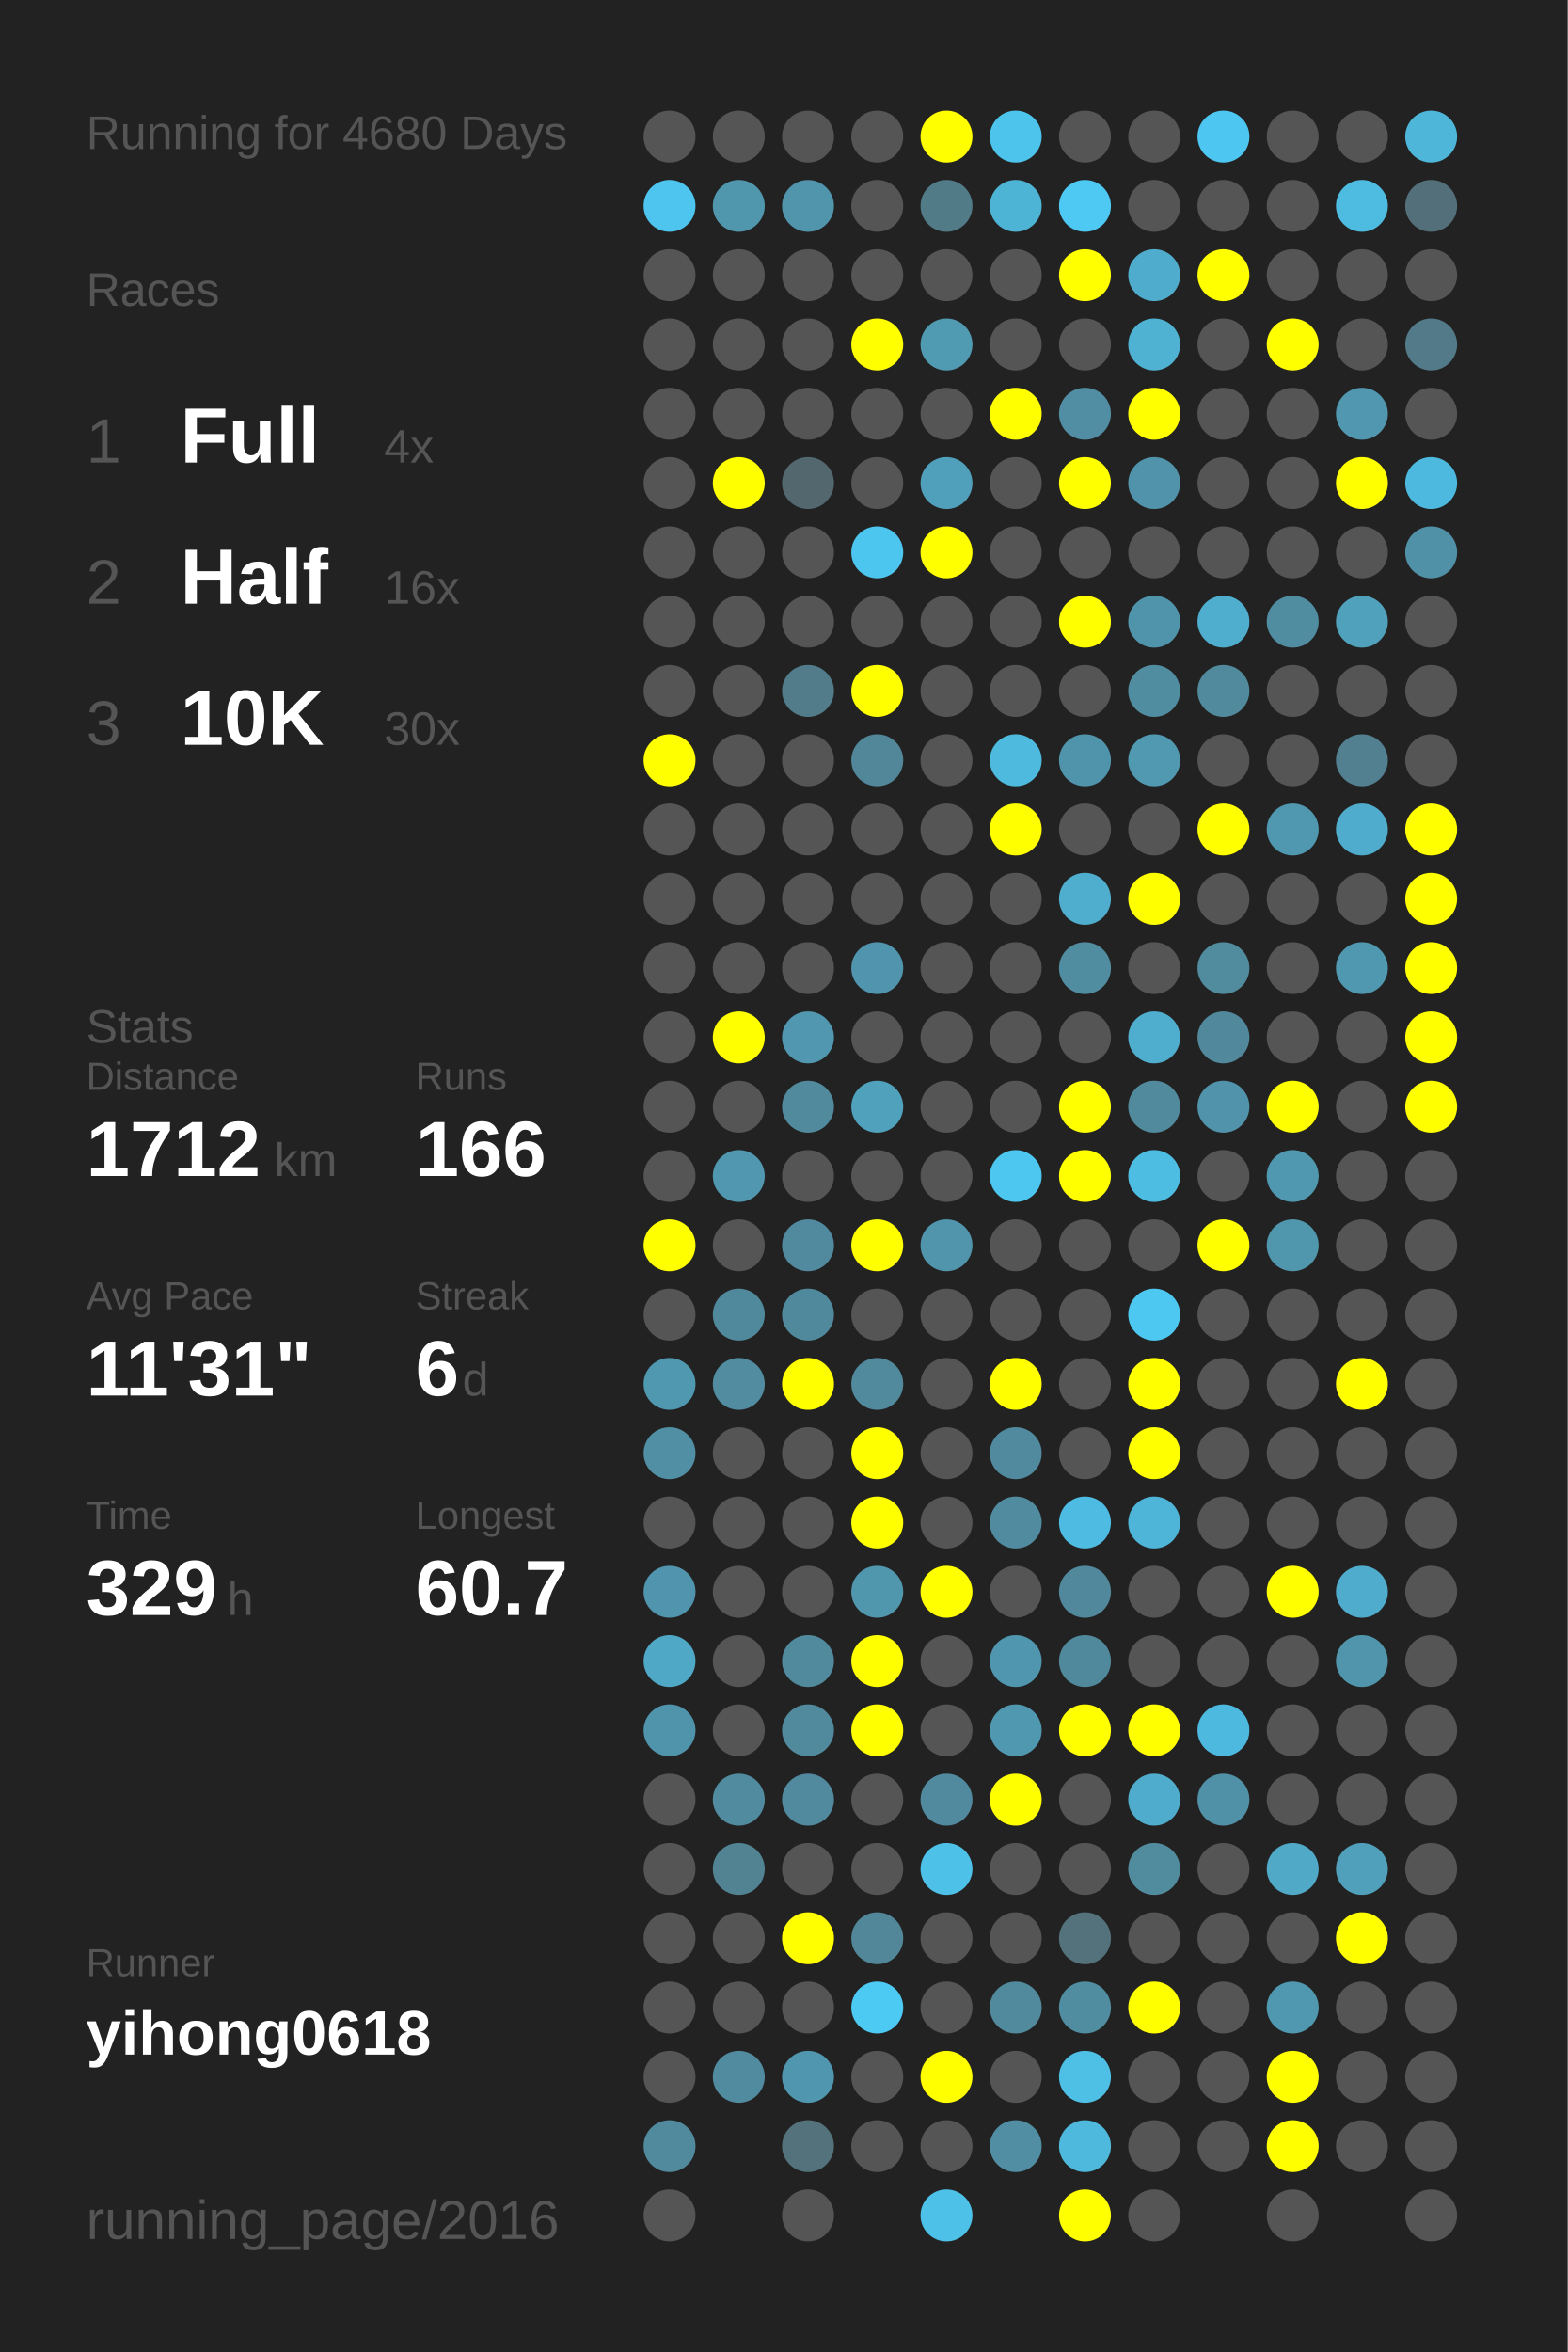
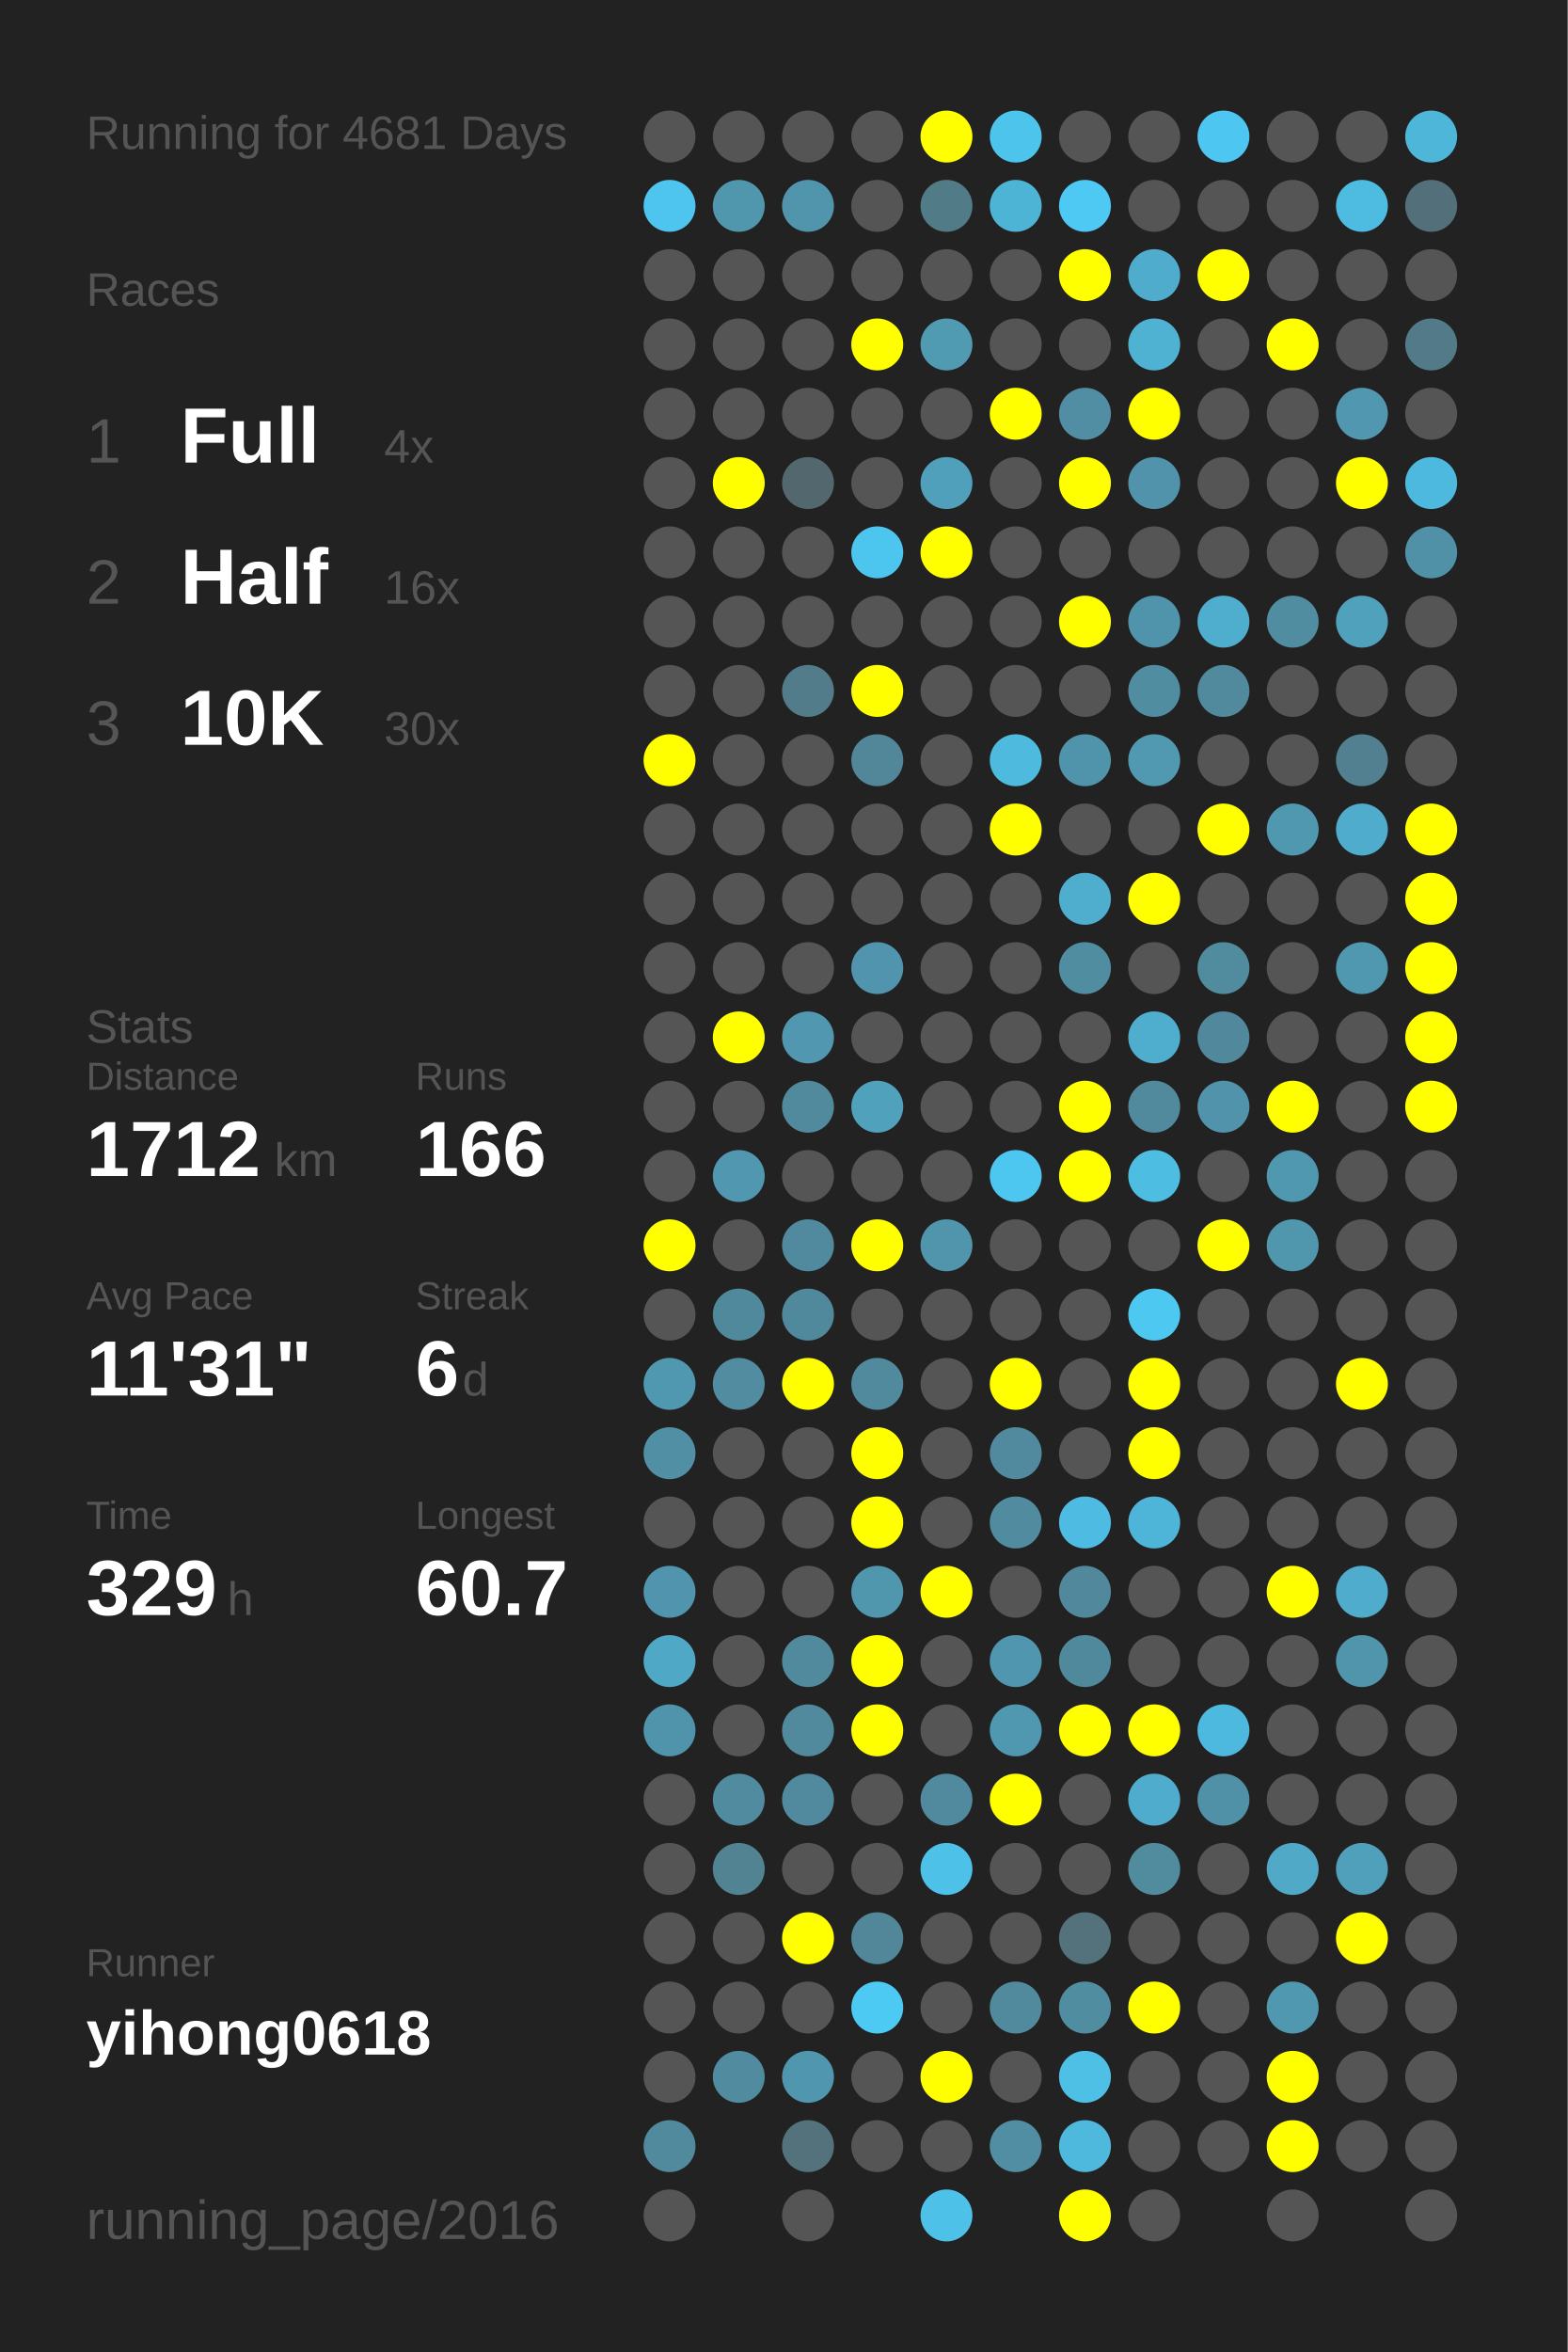
<svg xmlns="http://www.w3.org/2000/svg" baseProfile="full" height="300mm" version="1.1" viewBox="0,0,200,300" width="200mm">
  <defs />
  <rect fill="#222222" height="300" width="200" x="0" y="0" />
-   <text fill="#555555" style="font-size:6px; font-family:Arial;" x="11" y="19">Running for 4680 Days</text>
+   <text fill="#555555" style="font-size:6px; font-family:Arial;" x="11" y="19">Running for 4681 Days</text>
  <text fill="#555555" style="font-size:6px; font-family:Arial;" x="11" y="39">Races</text>
  <text fill="#555555" style="font-size:8px; font-family:Arial;" x="11" y="59">1</text>
  <text fill="#FFFFFF" style="font-size:10px; font-family:Arial; font-weight:bold;" x="23" y="59">Full</text>
  <text fill="#555555" style="font-size:6px; font-family:Arial;" x="49" y="59">4x</text>
  <text fill="#555555" style="font-size:8px; font-family:Arial;" x="11" y="77">2</text>
  <text fill="#FFFFFF" style="font-size:10px; font-family:Arial; font-weight:bold;" x="23" y="77">Half</text>
  <text fill="#555555" style="font-size:6px; font-family:Arial;" x="49" y="77">16x</text>
  <text fill="#555555" style="font-size:8px; font-family:Arial;" x="11" y="95">3</text>
  <text fill="#FFFFFF" style="font-size:10px; font-family:Arial; font-weight:bold;" x="23" y="95">10K</text>
  <text fill="#555555" style="font-size:6px; font-family:Arial;" x="49" y="95">30x</text>
  <text fill="#555555" style="font-size:6px; font-family:Arial;" x="11" y="133">Stats</text>
  <text fill="#555555" style="font-size:5px; font-family:Arial;" x="11" y="139">Distance</text>
  <text fill="#FFFFFF" style="font-size:10px; font-family:Arial; font-weight:bold;" x="11" y="150">1712</text>
  <text fill="#555555" style="font-size:6px; font-family:Arial;" x="35" y="150">km</text>
  <text fill="#555555" style="font-size:5px; font-family:Arial;" x="53" y="139">Runs</text>
  <text fill="#FFFFFF" style="font-size:10px; font-family:Arial; font-weight:bold;" x="53" y="150">166</text>
  <text fill="#555555" style="font-size:5px; font-family:Arial;" x="11" y="167">Avg Pace</text>
  <text fill="#FFFFFF" style="font-size:10px; font-family:Arial; font-weight:bold;" x="11" y="178">11'31"</text>
  <text fill="#555555" style="font-size:5px; font-family:Arial;" x="53" y="167">Streak</text>
  <text fill="#FFFFFF" style="font-size:10px; font-family:Arial; font-weight:bold;" x="53" y="178">6</text>
  <text fill="#555555" style="font-size:6px; font-family:Arial;" x="59" y="178">d</text>
  <text fill="#555555" style="font-size:5px; font-family:Arial;" x="11" y="195">Time</text>
  <text fill="#FFFFFF" style="font-size:10px; font-family:Arial; font-weight:bold;" x="11" y="206">329</text>
  <text fill="#555555" style="font-size:6px; font-family:Arial;" x="29" y="206">h</text>
  <text fill="#555555" style="font-size:5px; font-family:Arial;" x="53" y="195">Longest</text>
  <text fill="#FFFFFF" style="font-size:10px; font-family:Arial; font-weight:bold;" x="53" y="206">60.7</text>
  <text fill="#555555" style="font-size:5px; font-family:Arial;" x="11" y="252.065">Runner</text>
  <text fill="#FFFFFF" style="font-size:8px; font-family:Arial; font-weight:bold;" x="11" y="262.065">yihong0618</text>
  <text fill="#555555" style="font-size:7px; font-family:Arial;" x="11" y="285.581">running_page/2016</text>
  <circle cx="85.417" cy="17.419" fill="#555555" r="3.312" />
  <circle cx="85.417" cy="26.258" fill="#4dc5ee" r="3.312" />
  <circle cx="85.417" cy="35.097" fill="#555555" r="3.312" />
  <circle cx="85.417" cy="43.935" fill="#555555" r="3.312" />
  <circle cx="85.417" cy="52.774" fill="#555555" r="3.312" />
  <circle cx="85.417" cy="61.613" fill="#555555" r="3.312" />
  <circle cx="85.417" cy="70.452" fill="#555555" r="3.312" />
  <circle cx="85.417" cy="79.29" fill="#555555" r="3.312" />
  <circle cx="85.417" cy="88.129" fill="#555555" r="3.312" />
  <circle cx="85.417" cy="96.968" fill="#FFFF00" r="3.312" />
  <circle cx="85.417" cy="105.806" fill="#555555" r="3.312" />
  <circle cx="85.417" cy="114.645" fill="#555555" r="3.312" />
  <circle cx="85.417" cy="123.484" fill="#555555" r="3.312" />
  <circle cx="85.417" cy="132.323" fill="#555555" r="3.312" />
  <circle cx="85.417" cy="141.161" fill="#555555" r="3.312" />
  <circle cx="85.417" cy="150" fill="#555555" r="3.312" />
  <circle cx="85.417" cy="158.839" fill="#FFFF00" r="3.312" />
  <circle cx="85.417" cy="167.677" fill="#555555" r="3.312" />
  <circle cx="85.417" cy="176.516" fill="#5098b0" r="3.312" />
  <circle cx="85.417" cy="185.355" fill="#518fa4" r="3.312" />
  <circle cx="85.417" cy="194.194" fill="#555555" r="3.312" />
  <circle cx="85.417" cy="203.032" fill="#5095ad" r="3.312" />
  <circle cx="85.417" cy="211.871" fill="#4fa8c6" r="3.312" />
  <circle cx="85.417" cy="220.71" fill="#5094ab" r="3.312" />
  <circle cx="85.417" cy="229.548" fill="#555555" r="3.312" />
  <circle cx="85.417" cy="238.387" fill="#555555" r="3.312" />
  <circle cx="85.417" cy="247.226" fill="#555555" r="3.312" />
  <circle cx="85.417" cy="256.065" fill="#555555" r="3.312" />
  <circle cx="85.417" cy="264.903" fill="#555555" r="3.312" />
  <circle cx="85.417" cy="273.742" fill="#518a9d" r="3.312" />
  <circle cx="85.417" cy="282.581" fill="#555555" r="3.312" />
  <circle cx="94.25" cy="17.419" fill="#555555" r="3.312" />
  <circle cx="94.25" cy="26.258" fill="#5096ad" r="3.312" />
  <circle cx="94.25" cy="35.097" fill="#555555" r="3.312" />
  <circle cx="94.25" cy="43.935" fill="#555555" r="3.312" />
  <circle cx="94.25" cy="52.774" fill="#555555" r="3.312" />
  <circle cx="94.25" cy="61.613" fill="#FFFF00" r="3.312" />
  <circle cx="94.25" cy="70.452" fill="#555555" r="3.312" />
  <circle cx="94.25" cy="79.29" fill="#555555" r="3.312" />
  <circle cx="94.25" cy="88.129" fill="#555555" r="3.312" />
  <circle cx="94.25" cy="96.968" fill="#555555" r="3.312" />
  <circle cx="94.25" cy="105.806" fill="#555555" r="3.312" />
  <circle cx="94.25" cy="114.645" fill="#555555" r="3.312" />
  <circle cx="94.25" cy="123.484" fill="#555555" r="3.312" />
  <circle cx="94.25" cy="132.323" fill="#FFFF00" r="3.312" />
  <circle cx="94.25" cy="141.161" fill="#555555" r="3.312" />
  <circle cx="94.25" cy="150" fill="#5097af" r="3.312" />
  <circle cx="94.25" cy="158.839" fill="#555555" r="3.312" />
  <circle cx="94.25" cy="167.677" fill="#51899c" r="3.312" />
  <circle cx="94.25" cy="176.516" fill="#518ca0" r="3.312" />
  <circle cx="94.25" cy="185.355" fill="#555555" r="3.312" />
  <circle cx="94.25" cy="194.194" fill="#555555" r="3.312" />
  <circle cx="94.25" cy="203.032" fill="#555555" r="3.312" />
  <circle cx="94.25" cy="211.871" fill="#555555" r="3.312" />
  <circle cx="94.25" cy="220.71" fill="#555555" r="3.312" />
  <circle cx="94.25" cy="229.548" fill="#518b9f" r="3.312" />
  <circle cx="94.25" cy="238.387" fill="#528393" r="3.312" />
  <circle cx="94.25" cy="247.226" fill="#555555" r="3.312" />
  <circle cx="94.25" cy="256.065" fill="#555555" r="3.312" />
  <circle cx="94.25" cy="264.903" fill="#518b9f" r="3.312" />
  <circle cx="103.083" cy="17.419" fill="#555555" r="3.312" />
  <circle cx="103.083" cy="26.258" fill="#5095ac" r="3.312" />
  <circle cx="103.083" cy="35.097" fill="#555555" r="3.312" />
  <circle cx="103.083" cy="43.935" fill="#555555" r="3.312" />
  <circle cx="103.083" cy="52.774" fill="#555555" r="3.312" />
  <circle cx="103.083" cy="61.613" fill="#53676e" r="3.312" />
  <circle cx="103.083" cy="70.452" fill="#555555" r="3.312" />
  <circle cx="103.083" cy="79.29" fill="#555555" r="3.312" />
  <circle cx="103.083" cy="88.129" fill="#527c8a" r="3.312" />
  <circle cx="103.083" cy="96.968" fill="#555555" r="3.312" />
  <circle cx="103.083" cy="105.806" fill="#555555" r="3.312" />
  <circle cx="103.083" cy="114.645" fill="#555555" r="3.312" />
  <circle cx="103.083" cy="123.484" fill="#555555" r="3.312" />
  <circle cx="103.083" cy="132.323" fill="#5097af" r="3.312" />
  <circle cx="103.083" cy="141.161" fill="#518a9d" r="3.312" />
  <circle cx="103.083" cy="150" fill="#555555" r="3.312" />
  <circle cx="103.083" cy="158.839" fill="#518a9e" r="3.312" />
  <circle cx="103.083" cy="167.677" fill="#51899c" r="3.312" />
  <circle cx="103.083" cy="176.516" fill="#FFFF00" r="3.312" />
  <circle cx="103.083" cy="185.355" fill="#555555" r="3.312" />
  <circle cx="103.083" cy="194.194" fill="#555555" r="3.312" />
  <circle cx="103.083" cy="203.032" fill="#555555" r="3.312" />
  <circle cx="103.083" cy="211.871" fill="#518a9d" r="3.312" />
  <circle cx="103.083" cy="220.71" fill="#518a9d" r="3.312" />
  <circle cx="103.083" cy="229.548" fill="#518a9e" r="3.312" />
  <circle cx="103.083" cy="238.387" fill="#555555" r="3.312" />
  <circle cx="103.083" cy="247.226" fill="#FFFF00" r="3.312" />
  <circle cx="103.083" cy="256.065" fill="#555555" r="3.312" />
  <circle cx="103.083" cy="264.903" fill="#5096ae" r="3.312" />
  <circle cx="103.083" cy="273.742" fill="#53727c" r="3.312" />
  <circle cx="103.083" cy="282.581" fill="#555555" r="3.312" />
  <circle cx="111.917" cy="17.419" fill="#555555" r="3.312" />
  <circle cx="111.917" cy="26.258" fill="#555555" r="3.312" />
  <circle cx="111.917" cy="35.097" fill="#555555" r="3.312" />
  <circle cx="111.917" cy="43.935" fill="#FFFF00" r="3.312" />
  <circle cx="111.917" cy="52.774" fill="#555555" r="3.312" />
  <circle cx="111.917" cy="61.613" fill="#555555" r="3.312" />
  <circle cx="111.917" cy="70.452" fill="#4dc6ef" r="3.312" />
  <circle cx="111.917" cy="79.29" fill="#555555" r="3.312" />
  <circle cx="111.917" cy="88.129" fill="#FFFF00" r="3.312" />
  <circle cx="111.917" cy="96.968" fill="#518799" r="3.312" />
  <circle cx="111.917" cy="105.806" fill="#555555" r="3.312" />
  <circle cx="111.917" cy="114.645" fill="#555555" r="3.312" />
  <circle cx="111.917" cy="123.484" fill="#5095ad" r="3.312" />
  <circle cx="111.917" cy="132.323" fill="#555555" r="3.312" />
  <circle cx="111.917" cy="141.161" fill="#50a1bc" r="3.312" />
  <circle cx="111.917" cy="150" fill="#555555" r="3.312" />
  <circle cx="111.917" cy="158.839" fill="#FFFF00" r="3.312" />
  <circle cx="111.917" cy="167.677" fill="#555555" r="3.312" />
  <circle cx="111.917" cy="176.516" fill="#518a9d" r="3.312" />
  <circle cx="111.917" cy="185.355" fill="#FFFF00" r="3.312" />
  <circle cx="111.917" cy="194.194" fill="#FFFF00" r="3.312" />
  <circle cx="111.917" cy="203.032" fill="#5096ad" r="3.312" />
  <circle cx="111.917" cy="211.871" fill="#FFFF00" r="3.312" />
  <circle cx="111.917" cy="220.71" fill="#FFFF00" r="3.312" />
  <circle cx="111.917" cy="229.548" fill="#555555" r="3.312" />
  <circle cx="111.917" cy="238.387" fill="#555555" r="3.312" />
  <circle cx="111.917" cy="247.226" fill="#518799" r="3.312" />
  <circle cx="111.917" cy="256.065" fill="#4dcaf4" r="3.312" />
  <circle cx="111.917" cy="264.903" fill="#555555" r="3.312" />
  <circle cx="111.917" cy="273.742" fill="#555555" r="3.312" />
  <circle cx="120.75" cy="17.419" fill="#FFFF00" r="3.312" />
  <circle cx="120.75" cy="26.258" fill="#527b88" r="3.312" />
  <circle cx="120.75" cy="35.097" fill="#555555" r="3.312" />
  <circle cx="120.75" cy="43.935" fill="#509ab2" r="3.312" />
  <circle cx="120.75" cy="52.774" fill="#555555" r="3.312" />
  <circle cx="120.75" cy="61.613" fill="#50a0bb" r="3.312" />
  <circle cx="120.75" cy="70.452" fill="#FFFF00" r="3.312" />
  <circle cx="120.75" cy="79.29" fill="#555555" r="3.312" />
  <circle cx="120.75" cy="88.129" fill="#555555" r="3.312" />
  <circle cx="120.75" cy="96.968" fill="#555555" r="3.312" />
  <circle cx="120.75" cy="105.806" fill="#555555" r="3.312" />
  <circle cx="120.75" cy="114.645" fill="#555555" r="3.312" />
  <circle cx="120.75" cy="123.484" fill="#555555" r="3.312" />
  <circle cx="120.75" cy="132.323" fill="#555555" r="3.312" />
  <circle cx="120.75" cy="141.161" fill="#555555" r="3.312" />
  <circle cx="120.75" cy="150" fill="#555555" r="3.312" />
  <circle cx="120.75" cy="158.839" fill="#5095ac" r="3.312" />
  <circle cx="120.75" cy="167.677" fill="#555555" r="3.312" />
  <circle cx="120.75" cy="176.516" fill="#555555" r="3.312" />
  <circle cx="120.75" cy="185.355" fill="#555555" r="3.312" />
  <circle cx="120.75" cy="194.194" fill="#555555" r="3.312" />
  <circle cx="120.75" cy="203.032" fill="#FFFF00" r="3.312" />
  <circle cx="120.75" cy="211.871" fill="#555555" r="3.312" />
  <circle cx="120.75" cy="220.71" fill="#555555" r="3.312" />
  <circle cx="120.75" cy="229.548" fill="#518a9e" r="3.312" />
  <circle cx="120.75" cy="238.387" fill="#4ec1e8" r="3.312" />
  <circle cx="120.75" cy="247.226" fill="#555555" r="3.312" />
  <circle cx="120.75" cy="256.065" fill="#555555" r="3.312" />
  <circle cx="120.75" cy="264.903" fill="#FFFF00" r="3.312" />
  <circle cx="120.75" cy="273.742" fill="#555555" r="3.312" />
  <circle cx="120.75" cy="282.581" fill="#4ec1e9" r="3.312" />
  <circle cx="129.583" cy="17.419" fill="#4dc4ec" r="3.312" />
  <circle cx="129.583" cy="26.258" fill="#4eb4d6" r="3.312" />
  <circle cx="129.583" cy="35.097" fill="#555555" r="3.312" />
  <circle cx="129.583" cy="43.935" fill="#555555" r="3.312" />
  <circle cx="129.583" cy="52.774" fill="#FFFF00" r="3.312" />
  <circle cx="129.583" cy="61.613" fill="#555555" r="3.312" />
  <circle cx="129.583" cy="70.452" fill="#555555" r="3.312" />
  <circle cx="129.583" cy="79.29" fill="#555555" r="3.312" />
  <circle cx="129.583" cy="88.129" fill="#555555" r="3.312" />
  <circle cx="129.583" cy="96.968" fill="#4ebade" r="3.312" />
  <circle cx="129.583" cy="105.806" fill="#FFFF00" r="3.312" />
  <circle cx="129.583" cy="114.645" fill="#555555" r="3.312" />
  <circle cx="129.583" cy="123.484" fill="#555555" r="3.312" />
  <circle cx="129.583" cy="132.323" fill="#555555" r="3.312" />
  <circle cx="129.583" cy="141.161" fill="#555555" r="3.312" />
  <circle cx="129.583" cy="150" fill="#4dc7f0" r="3.312" />
  <circle cx="129.583" cy="158.839" fill="#555555" r="3.312" />
  <circle cx="129.583" cy="167.677" fill="#555555" r="3.312" />
  <circle cx="129.583" cy="176.516" fill="#FFFF00" r="3.312" />
  <circle cx="129.583" cy="185.355" fill="#518a9e" r="3.312" />
  <circle cx="129.583" cy="194.194" fill="#518b9f" r="3.312" />
  <circle cx="129.583" cy="203.032" fill="#555555" r="3.312" />
  <circle cx="129.583" cy="211.871" fill="#5096ae" r="3.312" />
  <circle cx="129.583" cy="220.71" fill="#5098b0" r="3.312" />
  <circle cx="129.583" cy="229.548" fill="#FFFF00" r="3.312" />
  <circle cx="129.583" cy="238.387" fill="#555555" r="3.312" />
  <circle cx="129.583" cy="247.226" fill="#555555" r="3.312" />
  <circle cx="129.583" cy="256.065" fill="#518a9d" r="3.312" />
  <circle cx="129.583" cy="264.903" fill="#555555" r="3.312" />
  <circle cx="129.583" cy="273.742" fill="#518ea3" r="3.312" />
  <circle cx="138.417" cy="17.419" fill="#555555" r="3.312" />
  <circle cx="138.417" cy="26.258" fill="#4dc9f4" r="3.312" />
  <circle cx="138.417" cy="35.097" fill="#FFFF00" r="3.312" />
  <circle cx="138.417" cy="43.935" fill="#555555" r="3.312" />
  <circle cx="138.417" cy="52.774" fill="#518ea3" r="3.312" />
  <circle cx="138.417" cy="61.613" fill="#FFFF00" r="3.312" />
  <circle cx="138.417" cy="70.452" fill="#555555" r="3.312" />
  <circle cx="138.417" cy="79.29" fill="#FFFF00" r="3.312" />
  <circle cx="138.417" cy="88.129" fill="#555555" r="3.312" />
  <circle cx="138.417" cy="96.968" fill="#5094ab" r="3.312" />
  <circle cx="138.417" cy="105.806" fill="#555555" r="3.312" />
  <circle cx="138.417" cy="114.645" fill="#4fadce" r="3.312" />
  <circle cx="138.417" cy="123.484" fill="#518da1" r="3.312" />
  <circle cx="138.417" cy="132.323" fill="#555555" r="3.312" />
  <circle cx="138.417" cy="141.161" fill="#FFFF00" r="3.312" />
  <circle cx="138.417" cy="150" fill="#FFFF00" r="3.312" />
  <circle cx="138.417" cy="158.839" fill="#555555" r="3.312" />
  <circle cx="138.417" cy="167.677" fill="#555555" r="3.312" />
  <circle cx="138.417" cy="176.516" fill="#555555" r="3.312" />
  <circle cx="138.417" cy="185.355" fill="#555555" r="3.312" />
  <circle cx="138.417" cy="194.194" fill="#4ebce2" r="3.312" />
  <circle cx="138.417" cy="203.032" fill="#51889b" r="3.312" />
  <circle cx="138.417" cy="211.871" fill="#51899c" r="3.312" />
  <circle cx="138.417" cy="220.71" fill="#FFFF00" r="3.312" />
  <circle cx="138.417" cy="229.548" fill="#555555" r="3.312" />
  <circle cx="138.417" cy="238.387" fill="#555555" r="3.312" />
  <circle cx="138.417" cy="247.226" fill="#53727c" r="3.312" />
  <circle cx="138.417" cy="256.065" fill="#518da1" r="3.312" />
  <circle cx="138.417" cy="264.903" fill="#4ec0e6" r="3.312" />
  <circle cx="138.417" cy="273.742" fill="#4eb9dd" r="3.312" />
  <circle cx="138.417" cy="282.581" fill="#FFFF00" r="3.312" />
  <circle cx="147.25" cy="17.419" fill="#555555" r="3.312" />
  <circle cx="147.25" cy="26.258" fill="#555555" r="3.312" />
  <circle cx="147.25" cy="35.097" fill="#4faccc" r="3.312" />
  <circle cx="147.25" cy="43.935" fill="#4fb2d3" r="3.312" />
  <circle cx="147.25" cy="52.774" fill="#FFFF00" r="3.312" />
  <circle cx="147.25" cy="61.613" fill="#5093aa" r="3.312" />
  <circle cx="147.25" cy="70.452" fill="#555555" r="3.312" />
  <circle cx="147.25" cy="79.29" fill="#5094ab" r="3.312" />
  <circle cx="147.25" cy="88.129" fill="#518da1" r="3.312" />
  <circle cx="147.25" cy="96.968" fill="#5099b1" r="3.312" />
  <circle cx="147.25" cy="105.806" fill="#555555" r="3.312" />
  <circle cx="147.25" cy="114.645" fill="#FFFF00" r="3.312" />
  <circle cx="147.25" cy="123.484" fill="#555555" r="3.312" />
  <circle cx="147.25" cy="132.323" fill="#4fadcd" r="3.312" />
  <circle cx="147.25" cy="141.161" fill="#518a9d" r="3.312" />
  <circle cx="147.25" cy="150" fill="#4ebde2" r="3.312" />
  <circle cx="147.25" cy="158.839" fill="#555555" r="3.312" />
  <circle cx="147.25" cy="167.677" fill="#4dc8f1" r="3.312" />
  <circle cx="147.25" cy="176.516" fill="#FFFF00" r="3.312" />
  <circle cx="147.25" cy="185.355" fill="#FFFF00" r="3.312" />
  <circle cx="147.25" cy="194.194" fill="#4eb5d8" r="3.312" />
  <circle cx="147.25" cy="203.032" fill="#555555" r="3.312" />
  <circle cx="147.25" cy="211.871" fill="#555555" r="3.312" />
  <circle cx="147.25" cy="220.71" fill="#FFFF00" r="3.312" />
  <circle cx="147.25" cy="229.548" fill="#4faccc" r="3.312" />
  <circle cx="147.25" cy="238.387" fill="#518b9e" r="3.312" />
  <circle cx="147.25" cy="247.226" fill="#555555" r="3.312" />
  <circle cx="147.25" cy="256.065" fill="#FFFF00" r="3.312" />
  <circle cx="147.25" cy="264.903" fill="#555555" r="3.312" />
  <circle cx="147.25" cy="273.742" fill="#555555" r="3.312" />
  <circle cx="147.25" cy="282.581" fill="#555555" r="3.312" />
  <circle cx="156.083" cy="17.419" fill="#4dc7f1" r="3.312" />
  <circle cx="156.083" cy="26.258" fill="#555555" r="3.312" />
  <circle cx="156.083" cy="35.097" fill="#FFFF00" r="3.312" />
  <circle cx="156.083" cy="43.935" fill="#555555" r="3.312" />
  <circle cx="156.083" cy="52.774" fill="#555555" r="3.312" />
  <circle cx="156.083" cy="61.613" fill="#555555" r="3.312" />
  <circle cx="156.083" cy="70.452" fill="#555555" r="3.312" />
  <circle cx="156.083" cy="79.29" fill="#4fadcd" r="3.312" />
  <circle cx="156.083" cy="88.129" fill="#518a9d" r="3.312" />
  <circle cx="156.083" cy="96.968" fill="#555555" r="3.312" />
  <circle cx="156.083" cy="105.806" fill="#FFFF00" r="3.312" />
  <circle cx="156.083" cy="114.645" fill="#555555" r="3.312" />
  <circle cx="156.083" cy="123.484" fill="#518b9e" r="3.312" />
  <circle cx="156.083" cy="132.323" fill="#51889b" r="3.312" />
  <circle cx="156.083" cy="141.161" fill="#5093aa" r="3.312" />
  <circle cx="156.083" cy="150" fill="#555555" r="3.312" />
  <circle cx="156.083" cy="158.839" fill="#FFFF00" r="3.312" />
  <circle cx="156.083" cy="167.677" fill="#555555" r="3.312" />
  <circle cx="156.083" cy="176.516" fill="#555555" r="3.312" />
  <circle cx="156.083" cy="185.355" fill="#555555" r="3.312" />
  <circle cx="156.083" cy="194.194" fill="#555555" r="3.312" />
  <circle cx="156.083" cy="203.032" fill="#555555" r="3.312" />
  <circle cx="156.083" cy="211.871" fill="#555555" r="3.312" />
  <circle cx="156.083" cy="220.71" fill="#4eb9de" r="3.312" />
  <circle cx="156.083" cy="229.548" fill="#5191a7" r="3.312" />
  <circle cx="156.083" cy="238.387" fill="#555555" r="3.312" />
  <circle cx="156.083" cy="247.226" fill="#555555" r="3.312" />
  <circle cx="156.083" cy="256.065" fill="#555555" r="3.312" />
  <circle cx="156.083" cy="264.903" fill="#555555" r="3.312" />
  <circle cx="156.083" cy="273.742" fill="#555555" r="3.312" />
  <circle cx="164.917" cy="17.419" fill="#555555" r="3.312" />
  <circle cx="164.917" cy="26.258" fill="#555555" r="3.312" />
  <circle cx="164.917" cy="35.097" fill="#555555" r="3.312" />
  <circle cx="164.917" cy="43.935" fill="#FFFF00" r="3.312" />
  <circle cx="164.917" cy="52.774" fill="#555555" r="3.312" />
  <circle cx="164.917" cy="61.613" fill="#555555" r="3.312" />
  <circle cx="164.917" cy="70.452" fill="#555555" r="3.312" />
  <circle cx="164.917" cy="79.29" fill="#518da1" r="3.312" />
  <circle cx="164.917" cy="88.129" fill="#555555" r="3.312" />
  <circle cx="164.917" cy="96.968" fill="#555555" r="3.312" />
  <circle cx="164.917" cy="105.806" fill="#5098b0" r="3.312" />
  <circle cx="164.917" cy="114.645" fill="#555555" r="3.312" />
  <circle cx="164.917" cy="123.484" fill="#555555" r="3.312" />
  <circle cx="164.917" cy="132.323" fill="#555555" r="3.312" />
  <circle cx="164.917" cy="141.161" fill="#FFFF00" r="3.312" />
  <circle cx="164.917" cy="150" fill="#5098b0" r="3.312" />
  <circle cx="164.917" cy="158.839" fill="#5096ad" r="3.312" />
  <circle cx="164.917" cy="167.677" fill="#555555" r="3.312" />
  <circle cx="164.917" cy="176.516" fill="#555555" r="3.312" />
  <circle cx="164.917" cy="185.355" fill="#555555" r="3.312" />
  <circle cx="164.917" cy="194.194" fill="#555555" r="3.312" />
  <circle cx="164.917" cy="203.032" fill="#FFFF00" r="3.312" />
  <circle cx="164.917" cy="211.871" fill="#555555" r="3.312" />
  <circle cx="164.917" cy="220.71" fill="#555555" r="3.312" />
  <circle cx="164.917" cy="229.548" fill="#555555" r="3.312" />
  <circle cx="164.917" cy="238.387" fill="#4fa9c7" r="3.312" />
  <circle cx="164.917" cy="247.226" fill="#555555" r="3.312" />
  <circle cx="164.917" cy="256.065" fill="#5098b0" r="3.312" />
  <circle cx="164.917" cy="264.903" fill="#FFFF00" r="3.312" />
  <circle cx="164.917" cy="273.742" fill="#FFFF00" r="3.312" />
  <circle cx="164.917" cy="282.581" fill="#555555" r="3.312" />
  <circle cx="173.75" cy="17.419" fill="#555555" r="3.312" />
  <circle cx="173.75" cy="26.258" fill="#4ebbe0" r="3.312" />
  <circle cx="173.75" cy="35.097" fill="#555555" r="3.312" />
  <circle cx="173.75" cy="43.935" fill="#555555" r="3.312" />
  <circle cx="173.75" cy="52.774" fill="#5097af" r="3.312" />
  <circle cx="173.75" cy="61.613" fill="#FFFF00" r="3.312" />
  <circle cx="173.75" cy="70.452" fill="#555555" r="3.312" />
  <circle cx="173.75" cy="79.29" fill="#50a1bc" r="3.312" />
  <circle cx="173.75" cy="88.129" fill="#555555" r="3.312" />
  <circle cx="173.75" cy="96.968" fill="#528090" r="3.312" />
  <circle cx="173.75" cy="105.806" fill="#4faccc" r="3.312" />
  <circle cx="173.75" cy="114.645" fill="#555555" r="3.312" />
  <circle cx="173.75" cy="123.484" fill="#5098b0" r="3.312" />
  <circle cx="173.75" cy="132.323" fill="#555555" r="3.312" />
  <circle cx="173.75" cy="141.161" fill="#555555" r="3.312" />
  <circle cx="173.75" cy="150" fill="#555555" r="3.312" />
  <circle cx="173.75" cy="158.839" fill="#555555" r="3.312" />
  <circle cx="173.75" cy="167.677" fill="#555555" r="3.312" />
  <circle cx="173.75" cy="176.516" fill="#FFFF00" r="3.312" />
  <circle cx="173.75" cy="185.355" fill="#555555" r="3.312" />
  <circle cx="173.75" cy="194.194" fill="#555555" r="3.312" />
  <circle cx="173.75" cy="203.032" fill="#4faccc" r="3.312" />
  <circle cx="173.75" cy="211.871" fill="#5095ac" r="3.312" />
  <circle cx="173.75" cy="220.71" fill="#555555" r="3.312" />
  <circle cx="173.75" cy="229.548" fill="#555555" r="3.312" />
  <circle cx="173.75" cy="238.387" fill="#50a0bb" r="3.312" />
  <circle cx="173.75" cy="247.226" fill="#FFFF00" r="3.312" />
  <circle cx="173.75" cy="256.065" fill="#555555" r="3.312" />
  <circle cx="173.75" cy="264.903" fill="#555555" r="3.312" />
  <circle cx="173.75" cy="273.742" fill="#555555" r="3.312" />
  <circle cx="182.583" cy="17.419" fill="#4eb6d9" r="3.312" />
  <circle cx="182.583" cy="26.258" fill="#536f79" r="3.312" />
  <circle cx="182.583" cy="35.097" fill="#555555" r="3.312" />
  <circle cx="182.583" cy="43.935" fill="#527a88" r="3.312" />
  <circle cx="182.583" cy="52.774" fill="#555555" r="3.312" />
  <circle cx="182.583" cy="61.613" fill="#4eb9de" r="3.312" />
  <circle cx="182.583" cy="70.452" fill="#5191a7" r="3.312" />
  <circle cx="182.583" cy="79.29" fill="#555555" r="3.312" />
  <circle cx="182.583" cy="88.129" fill="#555555" r="3.312" />
  <circle cx="182.583" cy="96.968" fill="#555555" r="3.312" />
  <circle cx="182.583" cy="105.806" fill="#FFFF00" r="3.312" />
  <circle cx="182.583" cy="114.645" fill="#FFFF00" r="3.312" />
  <circle cx="182.583" cy="123.484" fill="#FFFF00" r="3.312" />
  <circle cx="182.583" cy="132.323" fill="#FFFF00" r="3.312" />
  <circle cx="182.583" cy="141.161" fill="#FFFF00" r="3.312" />
  <circle cx="182.583" cy="150" fill="#555555" r="3.312" />
  <circle cx="182.583" cy="158.839" fill="#555555" r="3.312" />
  <circle cx="182.583" cy="167.677" fill="#555555" r="3.312" />
  <circle cx="182.583" cy="176.516" fill="#555555" r="3.312" />
  <circle cx="182.583" cy="185.355" fill="#555555" r="3.312" />
  <circle cx="182.583" cy="194.194" fill="#555555" r="3.312" />
  <circle cx="182.583" cy="203.032" fill="#555555" r="3.312" />
  <circle cx="182.583" cy="211.871" fill="#555555" r="3.312" />
  <circle cx="182.583" cy="220.71" fill="#555555" r="3.312" />
  <circle cx="182.583" cy="229.548" fill="#555555" r="3.312" />
  <circle cx="182.583" cy="238.387" fill="#555555" r="3.312" />
  <circle cx="182.583" cy="247.226" fill="#555555" r="3.312" />
  <circle cx="182.583" cy="256.065" fill="#555555" r="3.312" />
  <circle cx="182.583" cy="264.903" fill="#555555" r="3.312" />
  <circle cx="182.583" cy="273.742" fill="#555555" r="3.312" />
  <circle cx="182.583" cy="282.581" fill="#555555" r="3.312" />
</svg>
